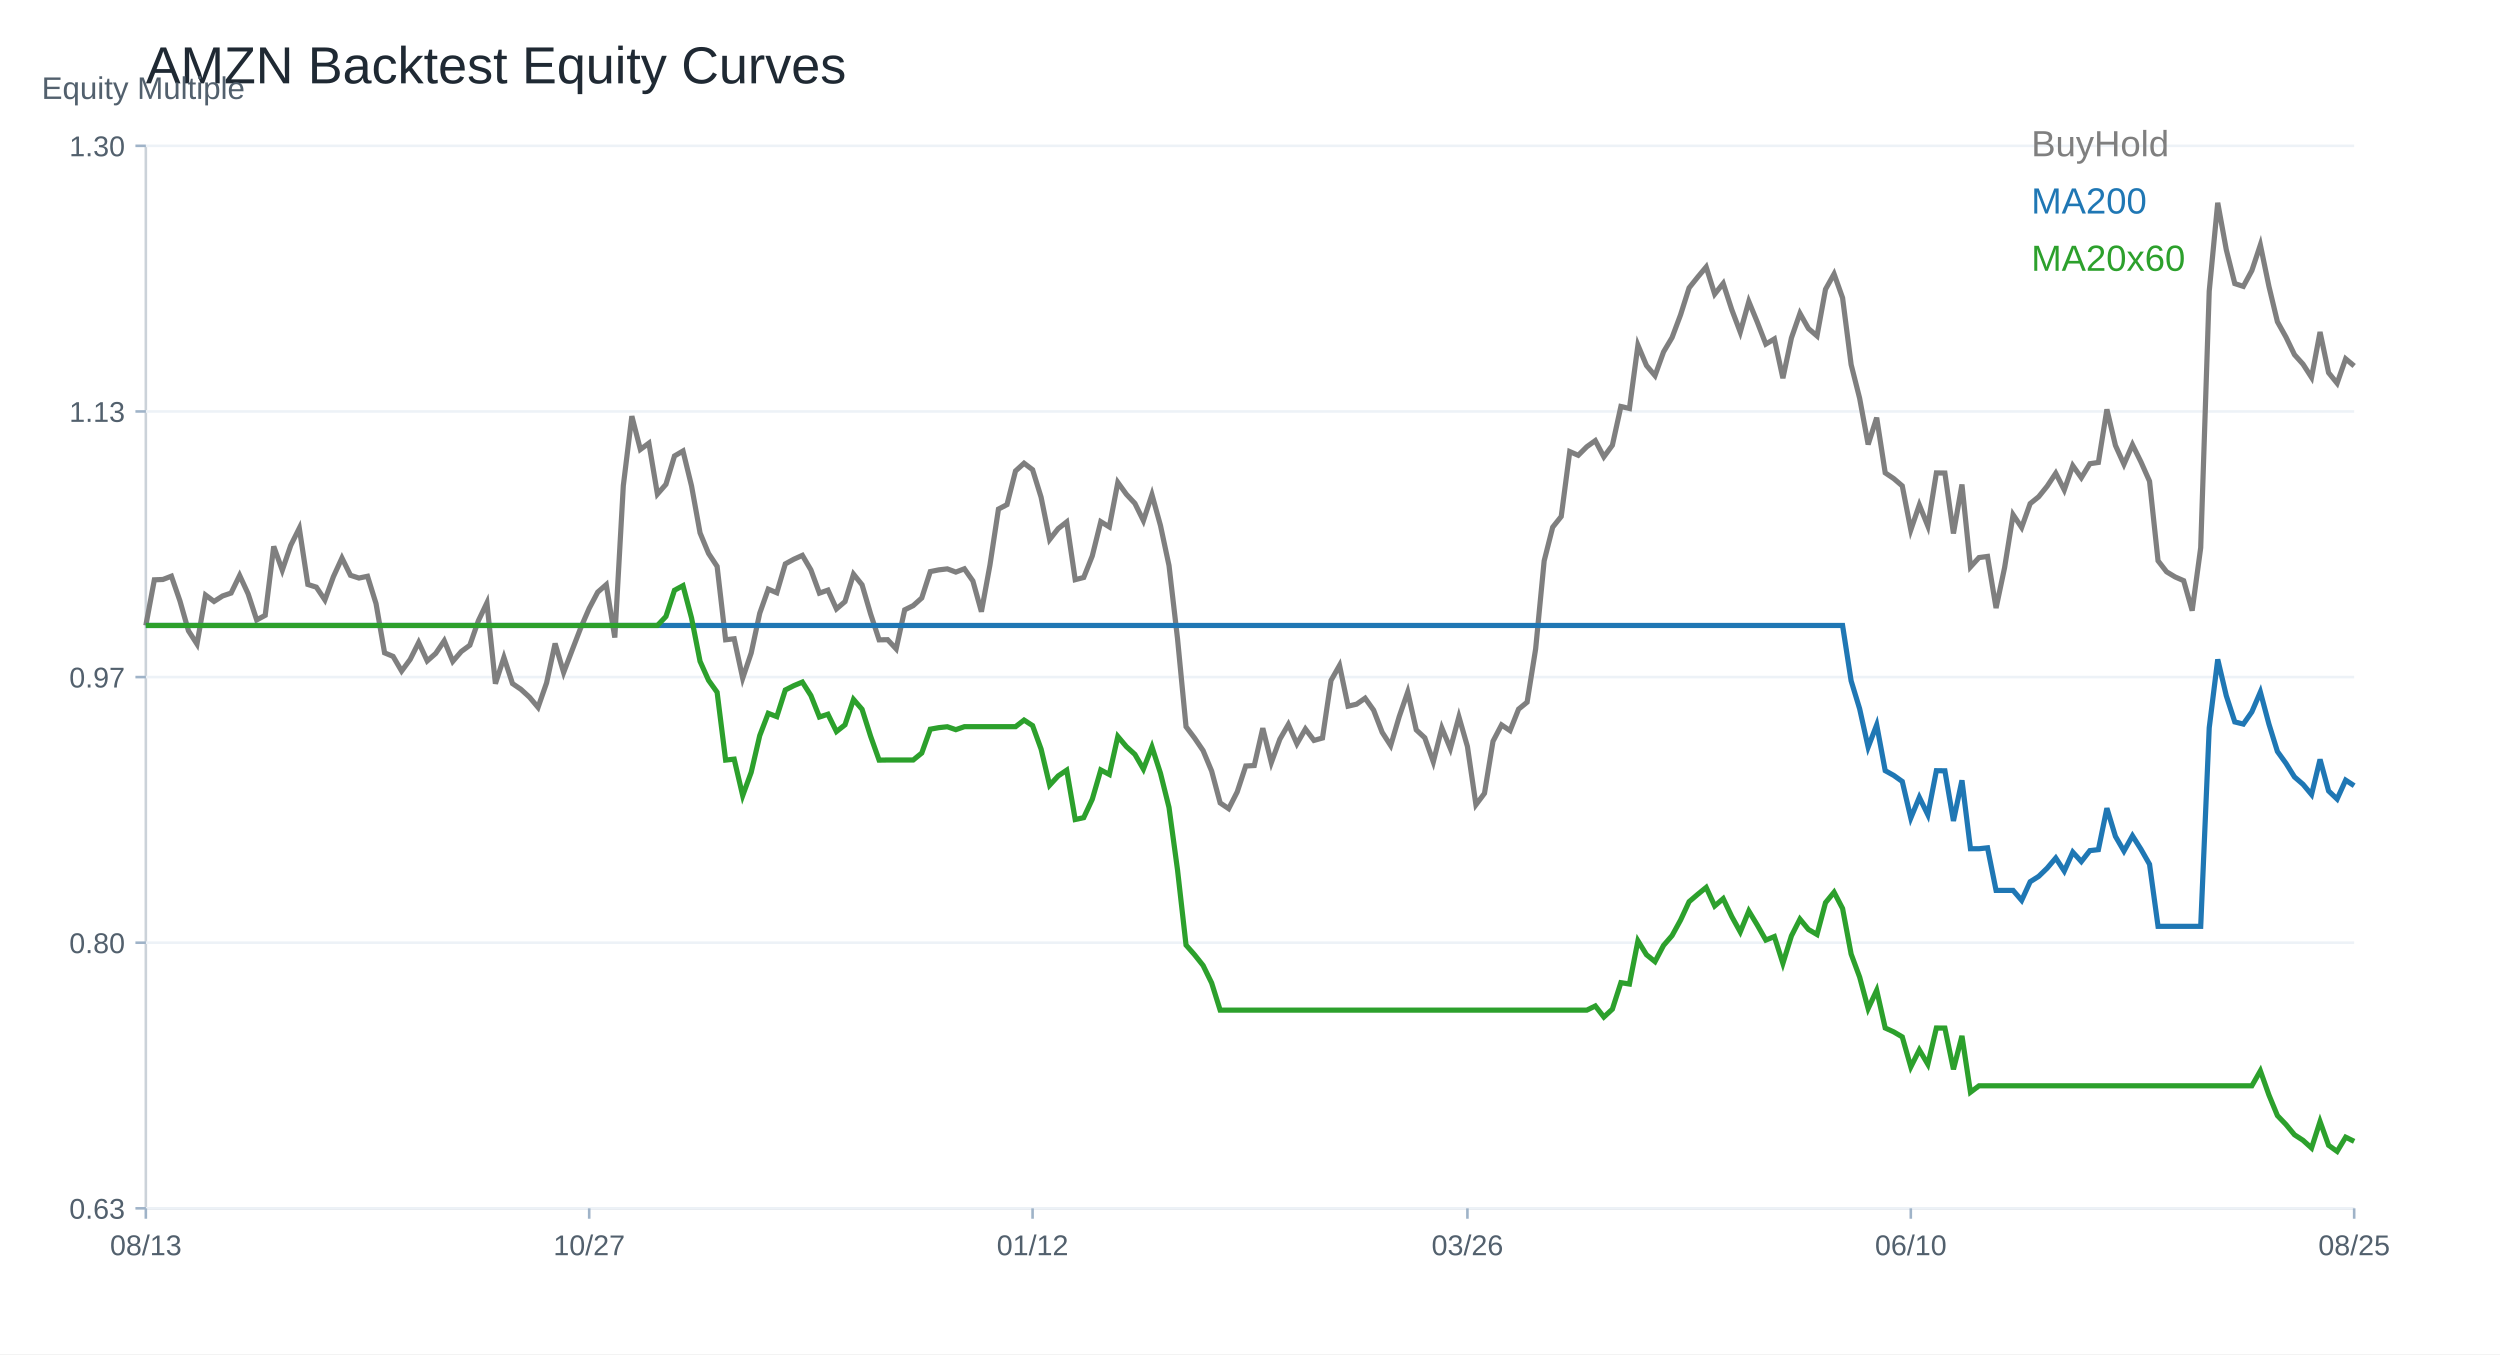
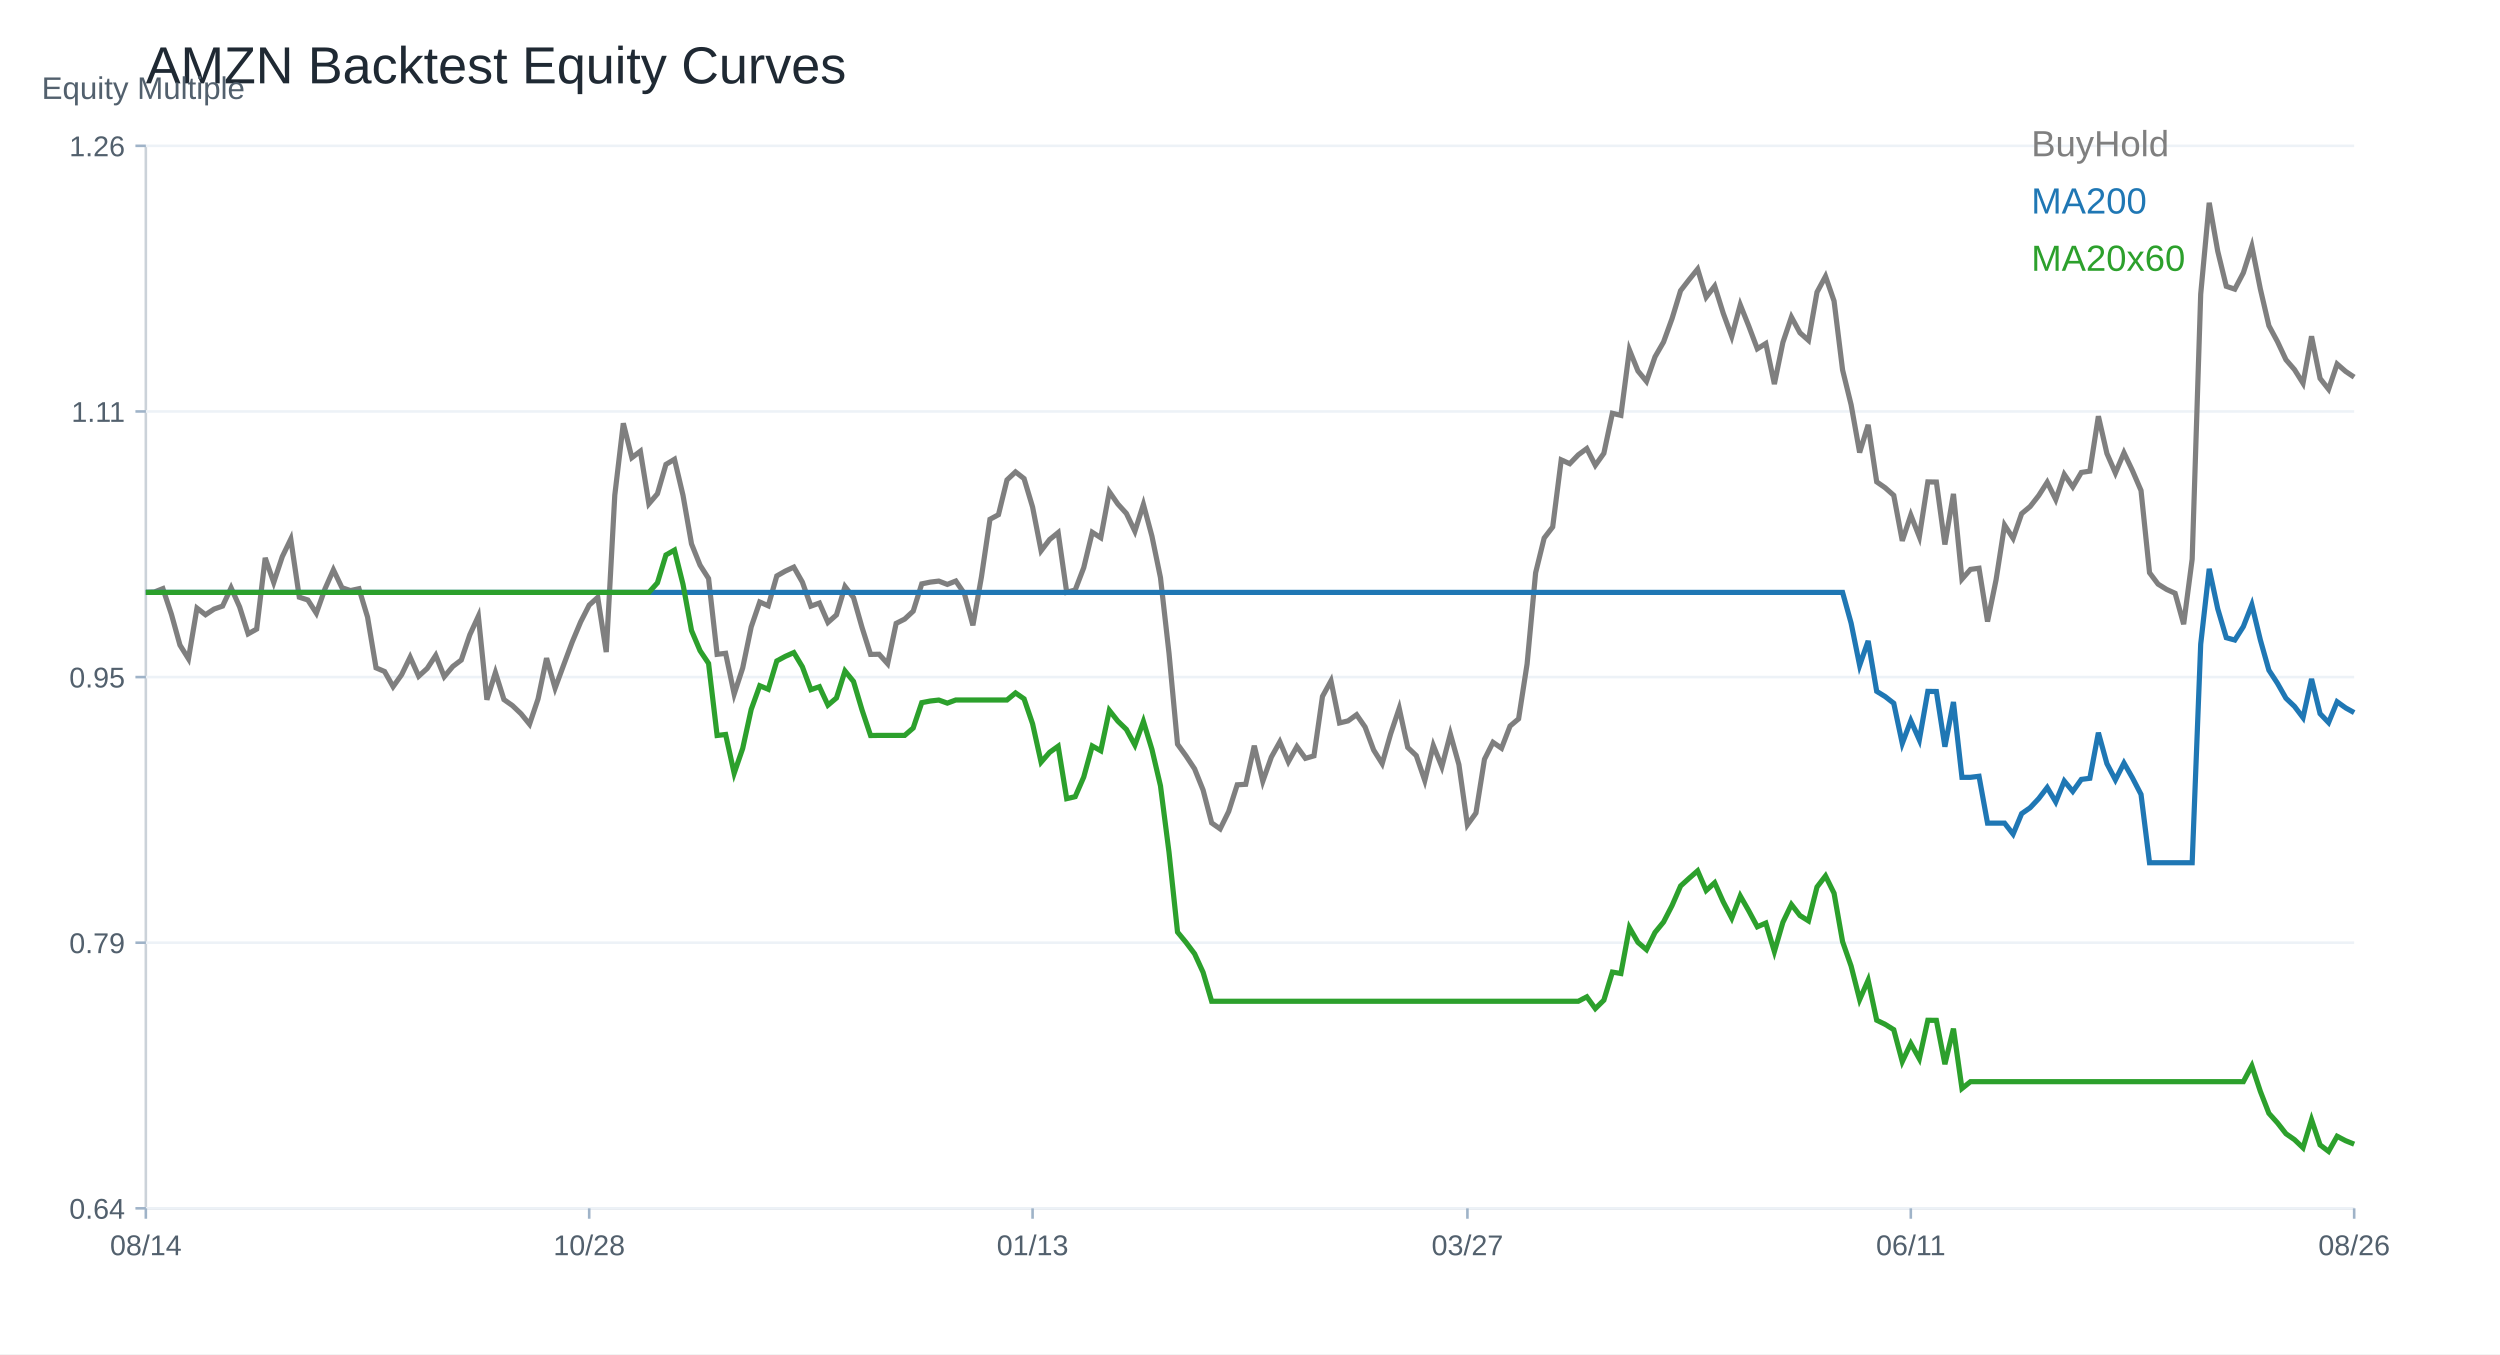
<svg xmlns="http://www.w3.org/2000/svg" width="960" height="520" viewBox="0 0 960 520">
  <rect width="100%" height="100%" fill="white" />
  <text x="56.00" y="32.00" font-size="20" font-family="Arial" fill="#1f2933" text-anchor="start">AMZN Backtest Equity Curves</text>
  <line x1="56" y1="464" x2="904" y2="464" stroke="#cbd2d9" />
  <line x1="56" y1="56" x2="56" y2="464" stroke="#cbd2d9" />
  <text x="16.00" y="38.00" font-size="12" font-family="Arial" fill="#52606d" text-anchor="start">Equity Multiple</text>
  <line x1="56" y1="464.00" x2="904" y2="464.00" stroke="#edf2f7" />
  <line x1="52" y1="464.00" x2="56" y2="464.00" stroke="#9fb3c8" />
-   <text x="48.00" y="468.00" font-size="11" font-family="Arial" fill="#52606d" text-anchor="end">0.63</text>
+   <text x="48.00" y="468.00" font-size="11" font-family="Arial" fill="#52606d" text-anchor="end">0.64</text>
  <line x1="56" y1="362.00" x2="904" y2="362.00" stroke="#edf2f7" />
  <line x1="52" y1="362.00" x2="56" y2="362.00" stroke="#9fb3c8" />
-   <text x="48.00" y="366.00" font-size="11" font-family="Arial" fill="#52606d" text-anchor="end">0.80</text>
+   <text x="48.00" y="366.00" font-size="11" font-family="Arial" fill="#52606d" text-anchor="end">0.79</text>
  <line x1="56" y1="260.00" x2="904" y2="260.00" stroke="#edf2f7" />
  <line x1="52" y1="260.00" x2="56" y2="260.00" stroke="#9fb3c8" />
-   <text x="48.00" y="264.00" font-size="11" font-family="Arial" fill="#52606d" text-anchor="end">0.97</text>
+   <text x="48.00" y="264.00" font-size="11" font-family="Arial" fill="#52606d" text-anchor="end">0.95</text>
  <line x1="56" y1="158.00" x2="904" y2="158.00" stroke="#edf2f7" />
  <line x1="52" y1="158.00" x2="56" y2="158.00" stroke="#9fb3c8" />
-   <text x="48.00" y="162.00" font-size="11" font-family="Arial" fill="#52606d" text-anchor="end">1.13</text>
+   <text x="48.00" y="162.00" font-size="11" font-family="Arial" fill="#52606d" text-anchor="end">1.11</text>
  <line x1="56" y1="56.00" x2="904" y2="56.00" stroke="#edf2f7" />
  <line x1="52" y1="56.00" x2="56" y2="56.00" stroke="#9fb3c8" />
-   <text x="48.00" y="60.00" font-size="11" font-family="Arial" fill="#52606d" text-anchor="end">1.30</text>
+   <text x="48.00" y="60.00" font-size="11" font-family="Arial" fill="#52606d" text-anchor="end">1.26</text>
  <line x1="56.00" y1="464" x2="56.00" y2="468" stroke="#9fb3c8" />
-   <text x="56.00" y="482.00" font-size="11" font-family="Arial" fill="#52606d" text-anchor="middle">08/13</text>
+   <text x="56.00" y="482.00" font-size="11" font-family="Arial" fill="#52606d" text-anchor="middle">08/14</text>
  <line x1="226.25" y1="464" x2="226.25" y2="468" stroke="#9fb3c8" />
-   <text x="226.25" y="482.00" font-size="11" font-family="Arial" fill="#52606d" text-anchor="middle">10/27</text>
+   <text x="226.25" y="482.00" font-size="11" font-family="Arial" fill="#52606d" text-anchor="middle">10/28</text>
  <line x1="396.51" y1="464" x2="396.51" y2="468" stroke="#9fb3c8" />
-   <text x="396.51" y="482.00" font-size="11" font-family="Arial" fill="#52606d" text-anchor="middle">01/12</text>
+   <text x="396.51" y="482.00" font-size="11" font-family="Arial" fill="#52606d" text-anchor="middle">01/13</text>
  <line x1="563.49" y1="464" x2="563.49" y2="468" stroke="#9fb3c8" />
-   <text x="563.49" y="482.00" font-size="11" font-family="Arial" fill="#52606d" text-anchor="middle">03/26</text>
+   <text x="563.49" y="482.00" font-size="11" font-family="Arial" fill="#52606d" text-anchor="middle">03/27</text>
  <line x1="733.75" y1="464" x2="733.75" y2="468" stroke="#9fb3c8" />
-   <text x="733.75" y="482.00" font-size="11" font-family="Arial" fill="#52606d" text-anchor="middle">06/10</text>
+   <text x="733.75" y="482.00" font-size="11" font-family="Arial" fill="#52606d" text-anchor="middle">06/11</text>
  <line x1="904.00" y1="464" x2="904.00" y2="468" stroke="#9fb3c8" />
-   <text x="904.00" y="482.00" font-size="11" font-family="Arial" fill="#52606d" text-anchor="middle">08/25</text>
-   <polyline fill="none" stroke="#7f7f7f" stroke-width="2" points="56.00,240.18 59.27,222.65 62.55,222.52 65.82,221.26 69.10,230.76 72.37,242.23 75.64,247.31 78.92,228.50 82.19,230.95 85.47,228.85 88.74,227.73 92.02,220.96 95.29,228.06 98.56,238.05 101.84,236.28 105.11,209.82 108.39,218.97 111.66,209.39 114.93,202.84 118.21,224.43 121.48,225.47 124.76,230.38 128.03,221.43 131.31,214.27 134.58,220.91 137.85,221.97 141.13,221.29 144.40,231.80 147.68,250.69 150.95,252.06 154.22,257.68 157.50,253.23 160.77,246.71 164.05,253.80 167.32,250.91 170.59,246.05 173.87,253.97 177.14,250.17 180.42,247.77 183.69,238.38 186.97,231.50 190.24,262.54 193.51,252.44 196.79,262.49 200.06,264.72 203.34,267.73 206.61,271.63 209.88,262.24 213.16,247.09 216.43,258.23 219.71,249.65 222.98,241.14 226.25,233.60 229.53,227.38 232.80,224.51 236.08,244.82 239.35,186.51 242.63,159.81 245.90,172.59 249.17,170.18 252.45,189.73 255.72,185.99 259.00,175.10 262.27,173.19 265.54,186.56 268.82,204.64 272.09,212.53 275.37,217.50 278.64,245.67 281.92,245.29 285.19,260.44 288.46,250.75 291.74,235.49 295.01,226.23 298.29,227.62 301.56,216.54 304.83,214.74 308.11,213.26 311.38,218.83 314.66,227.76 317.93,226.61 321.20,233.82 324.48,231.01 327.75,220.47 331.03,224.57 334.30,235.73 337.58,245.70 340.85,245.64 344.12,249.16 347.40,234.18 350.67,232.56 353.95,229.62 357.22,219.49 360.49,218.83 363.77,218.45 367.04,219.68 370.32,218.42 373.59,223.09 376.86,234.89 380.14,216.98 383.41,195.49 386.69,193.77 389.96,180.86 393.24,177.88 396.51,180.37 399.78,190.93 403.06,207.18 406.33,203.00 409.61,200.43 412.88,222.60 416.15,221.75 419.43,213.48 422.70,200.32 425.98,202.34 429.25,185.25 432.53,189.81 435.80,193.31 439.07,199.94 442.35,189.95 445.62,201.80 448.90,217.17 452.17,245.29 455.44,279.06 458.72,283.42 461.99,288.23 465.27,296.09 468.54,308.32 471.81,310.53 475.09,304.09 478.36,294.15 481.64,293.96 484.91,279.63 488.19,292.84 491.46,283.86 494.73,278.18 498.01,285.61 501.28,279.93 504.56,284.32 507.83,283.40 511.10,261.31 514.38,255.52 517.65,271.17 520.93,270.40 524.20,268.11 527.47,272.70 530.75,281.21 534.02,286.29 537.30,275.18 540.57,265.73 543.85,280.28 547.12,283.31 550.39,292.57 553.67,279.55 556.94,287.46 560.22,275.26 563.49,286.65 566.76,309.03 570.04,304.64 573.31,284.65 576.59,278.37 579.86,280.56 583.14,272.31 586.41,269.64 589.68,249.22 592.96,215.37 596.23,202.45 599.51,198.33 602.78,173.41 606.05,174.83 609.33,171.55 612.60,169.20 615.88,175.43 619.15,170.98 622.42,156.10 625.70,156.86 628.97,132.54 632.25,140.37 635.52,144.25 638.80,135.13 642.07,129.62 645.34,120.88 648.62,110.53 651.89,106.44 655.17,102.51 658.44,112.94 661.71,108.82 664.99,118.89 668.26,127.54 671.54,115.78 674.81,123.72 678.08,132.13 681.36,130.16 684.63,145.23 687.91,129.75 691.18,120.34 694.46,126.18 697.73,128.99 701.00,111.08 704.28,105.21 707.55,114.38 710.83,139.99 714.10,152.93 717.37,170.68 720.65,160.38 723.92,181.57 727.20,183.78 730.47,186.59 733.75,203.49 737.02,193.91 740.29,201.99 743.57,181.60 746.84,181.65 750.12,204.86 753.39,186.05 756.66,217.71 759.94,214.11 763.21,213.67 766.49,233.49 769.76,217.99 773.03,197.65 776.31,202.56 779.58,193.39 782.86,190.74 786.13,186.67 789.41,181.71 792.68,188.15 795.95,178.81 799.23,183.45 802.50,178.07 805.78,177.58 809.05,157.19 812.32,171.03 815.60,178.29 818.87,170.76 822.15,177.42 825.42,184.79 828.69,215.34 831.97,219.57 835.24,221.54 838.52,222.98 841.79,234.48 845.07,210.32 848.34,111.82 851.61,77.86 854.89,95.87 858.16,108.90 861.44,109.96 864.71,103.90 867.98,94.05 871.26,109.93 874.53,123.56 877.81,129.43 881.08,136.20 884.36,139.85 887.63,144.93 890.90,127.49 894.18,143.13 897.45,147.17 900.73,137.78 904.00,140.54" />
+   <text x="904.00" y="482.00" font-size="11" font-family="Arial" fill="#52606d" text-anchor="middle">08/26</text>
+   <polyline fill="none" stroke="#7f7f7f" stroke-width="2" points="56.00,227.48 59.27,227.34 62.55,226.04 65.82,235.86 69.10,247.71 72.37,252.96 75.64,233.52 78.92,236.06 82.19,233.89 85.47,232.73 88.74,225.73 92.02,233.07 95.29,243.39 98.56,241.56 101.84,214.22 105.11,223.67 108.39,213.77 111.66,207.00 114.93,229.32 118.21,230.39 121.48,235.47 124.76,226.21 128.03,218.82 131.31,225.68 134.58,226.78 137.85,226.07 141.13,236.93 144.40,256.45 147.68,257.86 150.95,263.68 154.22,259.08 157.50,252.33 160.77,259.67 164.05,256.68 167.32,251.66 170.59,259.84 173.87,255.92 177.14,253.44 180.42,243.73 183.69,236.62 186.97,268.70 190.24,258.26 193.51,268.64 196.79,270.95 200.06,274.06 203.34,278.09 206.61,268.39 209.88,252.73 213.16,264.24 216.43,255.38 219.71,246.58 222.98,238.79 226.25,232.36 229.53,229.40 232.80,250.39 236.08,190.13 239.35,162.54 242.63,175.75 245.90,173.26 249.17,193.46 252.45,189.60 255.72,178.34 259.00,176.37 262.27,190.19 265.54,208.86 268.82,217.02 272.09,222.15 275.37,251.26 278.64,250.87 281.92,266.52 285.19,256.51 288.46,240.74 291.74,231.18 295.01,232.62 298.29,221.16 301.56,219.30 304.83,217.78 308.11,223.53 311.38,232.76 314.66,231.57 317.93,239.02 321.20,236.11 324.48,225.23 327.75,229.46 331.03,240.99 334.30,251.29 337.58,251.23 340.85,254.87 344.12,239.39 347.40,237.72 350.67,234.68 353.95,224.21 357.22,223.53 360.49,223.14 363.77,224.41 367.04,223.11 370.32,227.93 373.59,240.12 376.86,221.61 380.14,199.41 383.41,197.64 386.69,184.29 389.96,181.22 393.24,183.78 396.51,194.70 399.78,211.49 403.06,207.17 406.33,204.52 409.61,227.43 412.88,226.55 416.15,218.00 419.43,204.41 422.70,206.49 425.98,188.83 429.25,193.55 432.53,197.16 435.80,204.01 439.07,193.69 442.35,205.93 445.62,221.81 448.90,250.87 452.17,285.76 455.44,290.28 458.72,295.24 461.99,303.37 465.27,316.00 468.54,318.29 471.81,311.63 475.09,301.36 478.36,301.17 481.64,286.36 484.91,300.01 488.19,290.73 491.46,284.86 494.73,292.53 498.01,286.67 501.28,291.21 504.56,290.25 507.83,267.43 511.10,261.45 514.38,277.61 517.65,276.82 520.93,274.45 524.20,279.19 527.47,287.99 530.75,293.24 534.02,281.76 537.30,272.00 540.57,287.03 543.85,290.16 547.12,299.73 550.39,286.27 553.67,294.45 556.94,281.84 560.22,293.61 563.49,316.74 566.76,312.20 570.04,291.55 573.31,285.06 576.59,287.32 579.86,278.80 583.14,276.03 586.41,254.93 589.68,219.95 592.96,206.61 596.23,202.35 599.51,176.59 602.78,178.06 606.05,174.67 609.33,172.25 612.60,178.68 615.88,174.08 619.15,158.71 622.42,159.50 625.70,134.36 628.97,142.46 632.25,146.46 635.52,137.04 638.80,131.34 642.07,122.32 645.34,111.62 648.62,107.39 651.89,103.33 655.17,114.11 658.44,109.85 661.71,120.26 664.99,129.20 668.26,117.04 671.54,125.25 674.81,133.94 678.08,131.91 681.36,147.48 684.63,131.48 687.91,121.75 691.18,127.79 694.46,130.69 697.73,112.19 701.00,106.12 704.28,115.60 707.55,142.06 710.83,155.43 714.10,173.77 717.37,163.14 720.65,185.03 723.92,187.31 727.20,190.22 730.47,207.68 733.75,197.78 737.02,206.13 740.29,185.05 743.57,185.11 746.84,209.09 750.12,189.65 753.39,222.38 756.66,218.65 759.94,218.20 763.21,238.68 766.49,222.66 769.76,201.64 773.03,206.72 776.31,197.24 779.58,194.50 782.86,190.30 786.13,185.17 789.41,191.82 792.68,182.18 795.95,186.97 799.23,181.42 802.50,180.91 805.78,159.83 809.05,174.14 812.32,181.64 815.60,173.86 818.87,180.74 822.15,188.35 825.42,219.92 828.69,224.29 831.97,226.33 835.24,227.82 838.52,239.70 841.79,214.73 845.07,112.95 848.34,77.86 851.61,96.48 854.89,109.93 858.16,111.03 861.44,104.77 864.71,94.59 867.98,111.00 871.26,125.08 874.53,131.15 877.81,138.14 881.08,141.92 884.36,147.17 887.63,129.14 890.90,145.31 894.18,149.48 897.45,139.78 900.73,142.63 904.00,144.83" />
  <text x="780.00" y="60.00" font-size="14" font-family="Arial" fill="#7f7f7f" text-anchor="start">BuyHold</text>
-   <polyline fill="none" stroke="#1f77b4" stroke-width="2" points="56.00,240.18 59.27,240.18 62.55,240.18 65.82,240.18 69.10,240.18 72.37,240.18 75.64,240.18 78.92,240.18 82.19,240.18 85.47,240.18 88.74,240.18 92.02,240.18 95.29,240.18 98.56,240.18 101.84,240.18 105.11,240.18 108.39,240.18 111.66,240.18 114.93,240.18 118.21,240.18 121.48,240.18 124.76,240.18 128.03,240.18 131.31,240.18 134.58,240.18 137.85,240.18 141.13,240.18 144.40,240.18 147.68,240.18 150.95,240.18 154.22,240.18 157.50,240.18 160.77,240.18 164.05,240.18 167.32,240.18 170.59,240.18 173.87,240.18 177.14,240.18 180.42,240.18 183.69,240.18 186.97,240.18 190.24,240.18 193.51,240.18 196.79,240.18 200.06,240.18 203.34,240.18 206.61,240.18 209.88,240.18 213.16,240.18 216.43,240.18 219.71,240.18 222.98,240.18 226.25,240.18 229.53,240.18 232.80,240.18 236.08,240.18 239.35,240.18 242.63,240.18 245.90,240.18 249.17,240.18 252.45,240.18 255.72,240.18 259.00,240.18 262.27,240.18 265.54,240.18 268.82,240.18 272.09,240.18 275.37,240.18 278.64,240.18 281.92,240.18 285.19,240.18 288.46,240.18 291.74,240.18 295.01,240.18 298.29,240.18 301.56,240.18 304.83,240.18 308.11,240.18 311.38,240.18 314.66,240.18 317.93,240.18 321.20,240.18 324.48,240.18 327.75,240.18 331.03,240.18 334.30,240.18 337.58,240.18 340.85,240.18 344.12,240.18 347.40,240.18 350.67,240.18 353.95,240.18 357.22,240.18 360.49,240.18 363.77,240.18 367.04,240.18 370.32,240.18 373.59,240.18 376.86,240.18 380.14,240.18 383.41,240.18 386.69,240.18 389.96,240.18 393.24,240.18 396.51,240.18 399.78,240.18 403.06,240.18 406.33,240.18 409.61,240.18 412.88,240.18 416.15,240.18 419.43,240.18 422.70,240.18 425.98,240.18 429.25,240.18 432.53,240.18 435.80,240.18 439.07,240.18 442.35,240.18 445.62,240.18 448.90,240.18 452.17,240.18 455.44,240.18 458.72,240.18 461.99,240.18 465.27,240.18 468.54,240.18 471.81,240.18 475.09,240.18 478.36,240.18 481.64,240.18 484.91,240.18 488.19,240.18 491.46,240.18 494.73,240.18 498.01,240.18 501.28,240.18 504.56,240.18 507.83,240.18 511.10,240.18 514.38,240.18 517.65,240.18 520.93,240.18 524.20,240.18 527.47,240.18 530.75,240.18 534.02,240.18 537.30,240.18 540.57,240.18 543.85,240.18 547.12,240.18 550.39,240.18 553.67,240.18 556.94,240.18 560.22,240.18 563.49,240.18 566.76,240.18 570.04,240.18 573.31,240.18 576.59,240.18 579.86,240.18 583.14,240.18 586.41,240.18 589.68,240.18 592.96,240.18 596.23,240.18 599.51,240.18 602.78,240.18 606.05,240.18 609.33,240.18 612.60,240.18 615.88,240.18 619.15,240.18 622.42,240.18 625.70,240.18 628.97,240.18 632.25,240.18 635.52,240.18 638.80,240.18 642.07,240.18 645.34,240.18 648.62,240.18 651.89,240.18 655.17,240.18 658.44,240.18 661.71,240.18 664.99,240.18 668.26,240.18 671.54,240.18 674.81,240.18 678.08,240.18 681.36,240.18 684.63,240.18 687.91,240.18 691.18,240.18 694.46,240.18 697.73,240.18 701.00,240.18 704.28,240.18 707.55,240.18 710.83,261.43 714.10,272.17 717.37,286.89 720.65,278.35 723.92,295.93 727.20,297.76 730.47,300.09 733.75,314.12 737.02,306.17 740.29,312.87 743.57,295.95 746.84,295.99 750.12,315.25 753.39,299.64 756.66,325.92 759.94,325.92 763.21,325.56 766.49,341.91 769.76,341.91 773.03,341.91 776.31,345.74 779.58,338.59 782.86,336.52 786.13,333.35 789.41,329.47 792.68,334.50 795.95,327.22 799.23,330.84 802.50,326.64 805.78,326.26 809.05,310.35 812.32,321.15 815.60,326.81 818.87,320.94 822.15,326.13 825.42,331.88 828.69,355.71 831.97,355.71 835.24,355.71 838.52,355.71 841.79,355.71 845.07,355.71 848.34,279.48 851.61,253.20 854.89,267.15 858.16,277.22 861.44,278.05 864.71,273.36 867.98,265.73 871.26,278.03 874.53,288.57 877.81,293.11 881.08,298.35 884.36,301.18 887.63,305.11 890.90,291.61 894.18,303.72 897.45,306.84 900.73,299.58 904.00,301.71" />
+   <polyline fill="none" stroke="#1f77b4" stroke-width="2" points="56.00,227.48 59.27,227.48 62.55,227.48 65.82,227.48 69.10,227.48 72.37,227.48 75.64,227.48 78.92,227.48 82.19,227.48 85.47,227.48 88.74,227.48 92.02,227.48 95.29,227.48 98.56,227.48 101.84,227.48 105.11,227.48 108.39,227.48 111.66,227.48 114.93,227.48 118.21,227.48 121.48,227.48 124.76,227.48 128.03,227.48 131.31,227.48 134.58,227.48 137.85,227.48 141.13,227.48 144.40,227.48 147.68,227.48 150.95,227.48 154.22,227.48 157.50,227.48 160.77,227.48 164.05,227.48 167.32,227.48 170.59,227.48 173.87,227.48 177.14,227.48 180.42,227.48 183.69,227.48 186.97,227.48 190.24,227.48 193.51,227.48 196.79,227.48 200.06,227.48 203.34,227.48 206.61,227.48 209.88,227.48 213.16,227.48 216.43,227.48 219.71,227.48 222.98,227.48 226.25,227.48 229.53,227.48 232.80,227.48 236.08,227.48 239.35,227.48 242.63,227.48 245.90,227.48 249.17,227.48 252.45,227.48 255.72,227.48 259.00,227.48 262.27,227.48 265.54,227.48 268.82,227.48 272.09,227.48 275.37,227.48 278.64,227.48 281.92,227.48 285.19,227.48 288.46,227.48 291.74,227.48 295.01,227.48 298.29,227.48 301.56,227.48 304.83,227.48 308.11,227.48 311.38,227.48 314.66,227.48 317.93,227.48 321.20,227.48 324.48,227.48 327.75,227.48 331.03,227.48 334.30,227.48 337.58,227.48 340.85,227.48 344.12,227.48 347.40,227.48 350.67,227.48 353.95,227.48 357.22,227.48 360.49,227.48 363.77,227.48 367.04,227.48 370.32,227.48 373.59,227.48 376.86,227.48 380.14,227.48 383.41,227.48 386.69,227.48 389.96,227.48 393.24,227.48 396.51,227.48 399.78,227.48 403.06,227.48 406.33,227.48 409.61,227.48 412.88,227.48 416.15,227.48 419.43,227.48 422.70,227.48 425.98,227.48 429.25,227.48 432.53,227.48 435.80,227.48 439.07,227.48 442.35,227.48 445.62,227.48 448.90,227.48 452.17,227.48 455.44,227.48 458.72,227.48 461.99,227.48 465.27,227.48 468.54,227.48 471.81,227.48 475.09,227.48 478.36,227.48 481.64,227.48 484.91,227.48 488.19,227.48 491.46,227.48 494.73,227.48 498.01,227.48 501.28,227.48 504.56,227.48 507.83,227.48 511.10,227.48 514.38,227.48 517.65,227.48 520.93,227.48 524.20,227.48 527.47,227.48 530.75,227.48 534.02,227.48 537.30,227.48 540.57,227.48 543.85,227.48 547.12,227.48 550.39,227.48 553.67,227.48 556.94,227.48 560.22,227.48 563.49,227.48 566.76,227.48 570.04,227.48 573.31,227.48 576.59,227.48 579.86,227.48 583.14,227.48 586.41,227.48 589.68,227.48 592.96,227.48 596.23,227.48 599.51,227.48 602.78,227.48 606.05,227.48 609.33,227.48 612.60,227.48 615.88,227.48 619.15,227.48 622.42,227.48 625.70,227.48 628.97,227.48 632.25,227.48 635.52,227.48 638.80,227.48 642.07,227.48 645.34,227.48 648.62,227.48 651.89,227.48 655.17,227.48 658.44,227.48 661.71,227.48 664.99,227.48 668.26,227.48 671.54,227.48 674.81,227.48 678.08,227.48 681.36,227.48 684.63,227.48 687.91,227.48 691.18,227.48 694.46,227.48 697.73,227.48 701.00,227.48 704.28,227.48 707.55,227.48 710.83,239.30 714.10,255.51 717.37,246.11 720.65,265.47 723.92,267.49 727.20,270.06 730.47,285.49 733.75,276.74 737.02,284.12 740.29,265.49 743.57,265.54 746.84,286.74 750.12,269.56 753.39,298.49 756.66,298.49 759.94,298.09 763.21,316.09 766.49,316.09 769.76,316.09 773.03,320.31 776.31,312.44 779.58,310.16 782.86,306.67 786.13,302.40 789.41,307.94 792.68,299.92 795.95,303.90 799.23,299.29 802.50,298.86 805.78,281.35 809.05,293.24 812.32,299.47 815.60,293.00 818.87,298.72 822.15,305.05 825.42,331.29 828.69,331.29 831.97,331.29 835.24,331.29 838.52,331.29 841.79,331.29 845.07,247.36 848.34,218.43 851.61,233.78 854.89,244.87 858.16,245.78 861.44,240.62 864.71,232.22 867.98,245.76 871.26,257.36 874.53,262.37 877.81,268.13 881.08,271.25 884.36,275.58 887.63,260.71 890.90,274.04 894.18,277.48 897.45,269.48 900.73,271.83 904.00,273.65" />
  <text x="780.00" y="82.00" font-size="14" font-family="Arial" fill="#1f77b4" text-anchor="start">MA200</text>
-   <polyline fill="none" stroke="#2ca02c" stroke-width="2" points="56.00,240.18 59.27,240.18 62.55,240.18 65.82,240.18 69.10,240.18 72.37,240.18 75.64,240.18 78.92,240.18 82.19,240.18 85.47,240.18 88.74,240.18 92.02,240.18 95.29,240.18 98.56,240.18 101.84,240.18 105.11,240.18 108.39,240.18 111.66,240.18 114.93,240.18 118.21,240.18 121.48,240.18 124.76,240.18 128.03,240.18 131.31,240.18 134.58,240.18 137.85,240.18 141.13,240.18 144.40,240.18 147.68,240.18 150.95,240.18 154.22,240.18 157.50,240.18 160.77,240.18 164.05,240.18 167.32,240.18 170.59,240.18 173.87,240.18 177.14,240.18 180.42,240.18 183.69,240.18 186.97,240.18 190.24,240.18 193.51,240.18 196.79,240.18 200.06,240.18 203.34,240.18 206.61,240.18 209.88,240.18 213.16,240.18 216.43,240.18 219.71,240.18 222.98,240.18 226.25,240.18 229.53,240.18 232.80,240.18 236.08,240.18 239.35,240.18 242.63,240.18 245.90,240.18 249.17,240.18 252.45,240.18 255.72,236.73 259.00,226.66 262.27,224.90 265.54,237.26 268.82,253.95 272.09,261.24 275.37,265.83 278.64,291.87 281.92,291.51 285.19,305.51 288.46,296.56 291.74,282.46 295.01,273.91 298.29,275.19 301.56,264.95 304.83,263.29 308.11,261.92 311.38,267.07 314.66,275.32 317.93,274.26 321.20,280.92 324.48,278.32 327.75,268.58 331.03,272.37 334.30,282.68 337.58,291.89 340.85,291.84 344.12,291.84 347.40,291.84 350.67,291.84 353.95,289.17 357.22,280.01 360.49,279.42 363.77,279.07 367.04,280.19 370.32,279.05 373.59,279.05 376.86,279.05 380.14,279.05 383.41,279.05 386.69,279.05 389.96,279.05 393.24,276.51 396.51,278.63 399.78,287.65 403.06,301.52 406.33,297.96 409.61,295.76 412.88,314.69 416.15,313.97 419.43,306.91 422.70,295.67 425.98,297.40 429.25,282.80 432.53,286.70 435.80,289.68 439.07,295.34 442.35,286.81 445.62,296.93 448.90,310.06 452.17,334.07 455.44,362.91 458.72,366.64 461.99,370.74 465.27,377.45 468.54,387.90 471.81,387.90 475.09,387.90 478.36,387.90 481.64,387.90 484.91,387.90 488.19,387.90 491.46,387.90 494.73,387.90 498.01,387.90 501.28,387.90 504.56,387.90 507.83,387.90 511.10,387.90 514.38,387.90 517.65,387.90 520.93,387.90 524.20,387.90 527.47,387.90 530.75,387.90 534.02,387.90 537.30,387.90 540.57,387.90 543.85,387.90 547.12,387.90 550.39,387.90 553.67,387.90 556.94,387.90 560.22,387.90 563.49,387.90 566.76,387.90 570.04,387.90 573.31,387.90 576.59,387.90 579.86,387.90 583.14,387.90 586.41,387.90 589.68,387.90 592.96,387.90 596.23,387.90 599.51,387.90 602.78,387.90 606.05,387.90 609.33,387.90 612.60,386.29 615.88,390.54 619.15,387.51 622.42,377.35 625.70,377.87 628.97,361.27 632.25,366.62 635.52,369.26 638.80,363.04 642.07,359.27 645.34,353.31 648.62,346.25 651.89,343.45 655.17,340.77 658.44,347.89 661.71,345.07 664.99,351.95 668.26,357.86 671.54,349.83 674.81,355.25 678.08,360.99 681.36,359.65 684.63,369.93 687.91,359.37 691.18,352.94 694.46,356.93 697.73,358.84 701.00,346.62 704.28,342.61 707.55,348.87 710.83,366.35 714.10,375.19 717.37,387.30 720.65,380.28 723.92,394.74 727.20,396.25 730.47,398.17 733.75,409.70 737.02,403.16 740.29,408.68 743.57,394.76 746.84,394.79 750.12,410.63 753.39,397.79 756.66,419.41 759.94,416.95 763.21,416.95 766.49,416.95 769.76,416.95 773.03,416.95 776.31,416.95 779.58,416.95 782.86,416.95 786.13,416.95 789.41,416.95 792.68,416.95 795.95,416.95 799.23,416.95 802.50,416.95 805.78,416.95 809.05,416.95 812.32,416.95 815.60,416.95 818.87,416.95 822.15,416.95 825.42,416.95 828.69,416.95 831.97,416.95 835.24,416.95 838.52,416.95 841.79,416.95 845.07,416.95 848.34,416.95 851.61,416.95 854.89,416.95 858.16,416.95 861.44,416.95 864.71,416.95 867.98,411.21 871.26,420.46 874.53,428.39 877.81,431.81 881.08,435.75 884.36,437.88 887.63,440.84 890.90,430.68 894.18,439.79 897.45,442.14 900.73,436.68 904.00,438.28" />
+   <polyline fill="none" stroke="#2ca02c" stroke-width="2" points="56.00,227.48 59.27,227.48 62.55,227.48 65.82,227.48 69.10,227.48 72.37,227.48 75.64,227.48 78.92,227.48 82.19,227.48 85.47,227.48 88.74,227.48 92.02,227.48 95.29,227.48 98.56,227.48 101.84,227.48 105.11,227.48 108.39,227.48 111.66,227.48 114.93,227.48 118.21,227.48 121.48,227.48 124.76,227.48 128.03,227.48 131.31,227.48 134.58,227.48 137.85,227.48 141.13,227.48 144.40,227.48 147.68,227.48 150.95,227.48 154.22,227.48 157.50,227.48 160.77,227.48 164.05,227.48 167.32,227.48 170.59,227.48 173.87,227.48 177.14,227.48 180.42,227.48 183.69,227.48 186.97,227.48 190.24,227.48 193.51,227.48 196.79,227.48 200.06,227.48 203.34,227.48 206.61,227.48 209.88,227.48 213.16,227.48 216.43,227.48 219.71,227.48 222.98,227.48 226.25,227.48 229.53,227.48 232.80,227.48 236.08,227.48 239.35,227.48 242.63,227.48 245.90,227.48 249.17,227.48 252.45,223.81 255.72,213.11 259.00,211.24 262.27,224.37 265.54,242.12 268.82,249.87 272.09,254.75 275.37,282.42 278.64,282.04 281.92,296.92 285.19,287.40 288.46,272.42 291.74,263.33 295.01,264.69 298.29,253.81 301.56,252.04 304.83,250.59 308.11,256.06 311.38,264.83 314.66,263.70 317.93,270.78 321.20,268.02 324.48,257.67 327.75,261.69 331.03,272.66 334.30,282.44 337.58,282.39 340.85,282.39 344.12,282.39 347.40,282.39 350.67,279.55 353.95,269.82 357.22,269.19 360.49,268.82 363.77,270.00 367.04,268.79 370.32,268.79 373.59,268.79 376.86,268.79 380.14,268.79 383.41,268.79 386.69,268.79 389.96,266.09 393.24,268.35 396.51,277.94 399.78,292.68 403.06,288.89 406.33,286.56 409.61,306.68 412.88,305.91 416.15,298.40 419.43,286.46 422.70,288.29 425.98,272.78 429.25,276.92 432.53,280.09 435.80,286.11 439.07,277.05 442.35,287.80 445.62,301.75 448.90,327.27 452.17,357.92 455.44,361.89 458.72,366.25 461.99,373.39 465.27,384.49 468.54,384.49 471.81,384.49 475.09,384.49 478.36,384.49 481.64,384.49 484.91,384.49 488.19,384.49 491.46,384.49 494.73,384.49 498.01,384.49 501.28,384.49 504.56,384.49 507.83,384.49 511.10,384.49 514.38,384.49 517.65,384.49 520.93,384.49 524.20,384.49 527.47,384.49 530.75,384.49 534.02,384.49 537.30,384.49 540.57,384.49 543.85,384.49 547.12,384.49 550.39,384.49 553.67,384.49 556.94,384.49 560.22,384.49 563.49,384.49 566.76,384.49 570.04,384.49 573.31,384.49 576.59,384.49 579.86,384.49 583.14,384.49 586.41,384.49 589.68,384.49 592.96,384.49 596.23,384.49 599.51,384.49 602.78,384.49 606.05,384.49 609.33,382.78 612.60,387.30 615.88,384.07 619.15,373.28 622.42,373.83 625.70,356.18 628.97,361.87 632.25,364.68 635.52,358.06 638.80,354.06 642.07,347.72 645.34,340.22 648.62,337.25 651.89,334.39 655.17,341.96 658.44,338.97 661.71,346.28 664.99,352.56 668.26,344.02 671.54,349.78 674.81,355.88 678.08,354.46 681.36,365.39 684.63,354.16 687.91,347.33 691.18,351.57 694.46,353.61 697.73,340.61 701.00,336.35 704.28,343.01 707.55,361.59 710.83,370.98 714.10,383.85 717.37,376.39 720.65,391.76 723.92,393.36 727.20,395.40 730.47,407.66 733.75,400.71 737.02,406.57 740.29,391.78 743.57,391.82 746.84,408.65 750.12,395.00 753.39,417.98 756.66,415.37 759.94,415.37 763.21,415.37 766.49,415.37 769.76,415.37 773.03,415.37 776.31,415.37 779.58,415.37 782.86,415.37 786.13,415.37 789.41,415.37 792.68,415.37 795.95,415.37 799.23,415.37 802.50,415.37 805.78,415.37 809.05,415.37 812.32,415.37 815.60,415.37 818.87,415.37 822.15,415.37 825.42,415.37 828.69,415.37 831.97,415.37 835.24,415.37 838.52,415.37 841.79,415.37 845.07,415.37 848.34,415.37 851.61,415.37 854.89,415.37 858.16,415.37 861.44,415.37 864.71,409.27 867.98,419.10 871.26,427.53 874.53,431.16 877.81,435.35 881.08,437.62 884.36,440.76 887.63,429.96 890.90,439.64 894.18,442.14 897.45,436.33 900.73,438.04 904.00,439.36" />
  <text x="780.00" y="104.00" font-size="14" font-family="Arial" fill="#2ca02c" text-anchor="start">MA20x60</text>
</svg>
